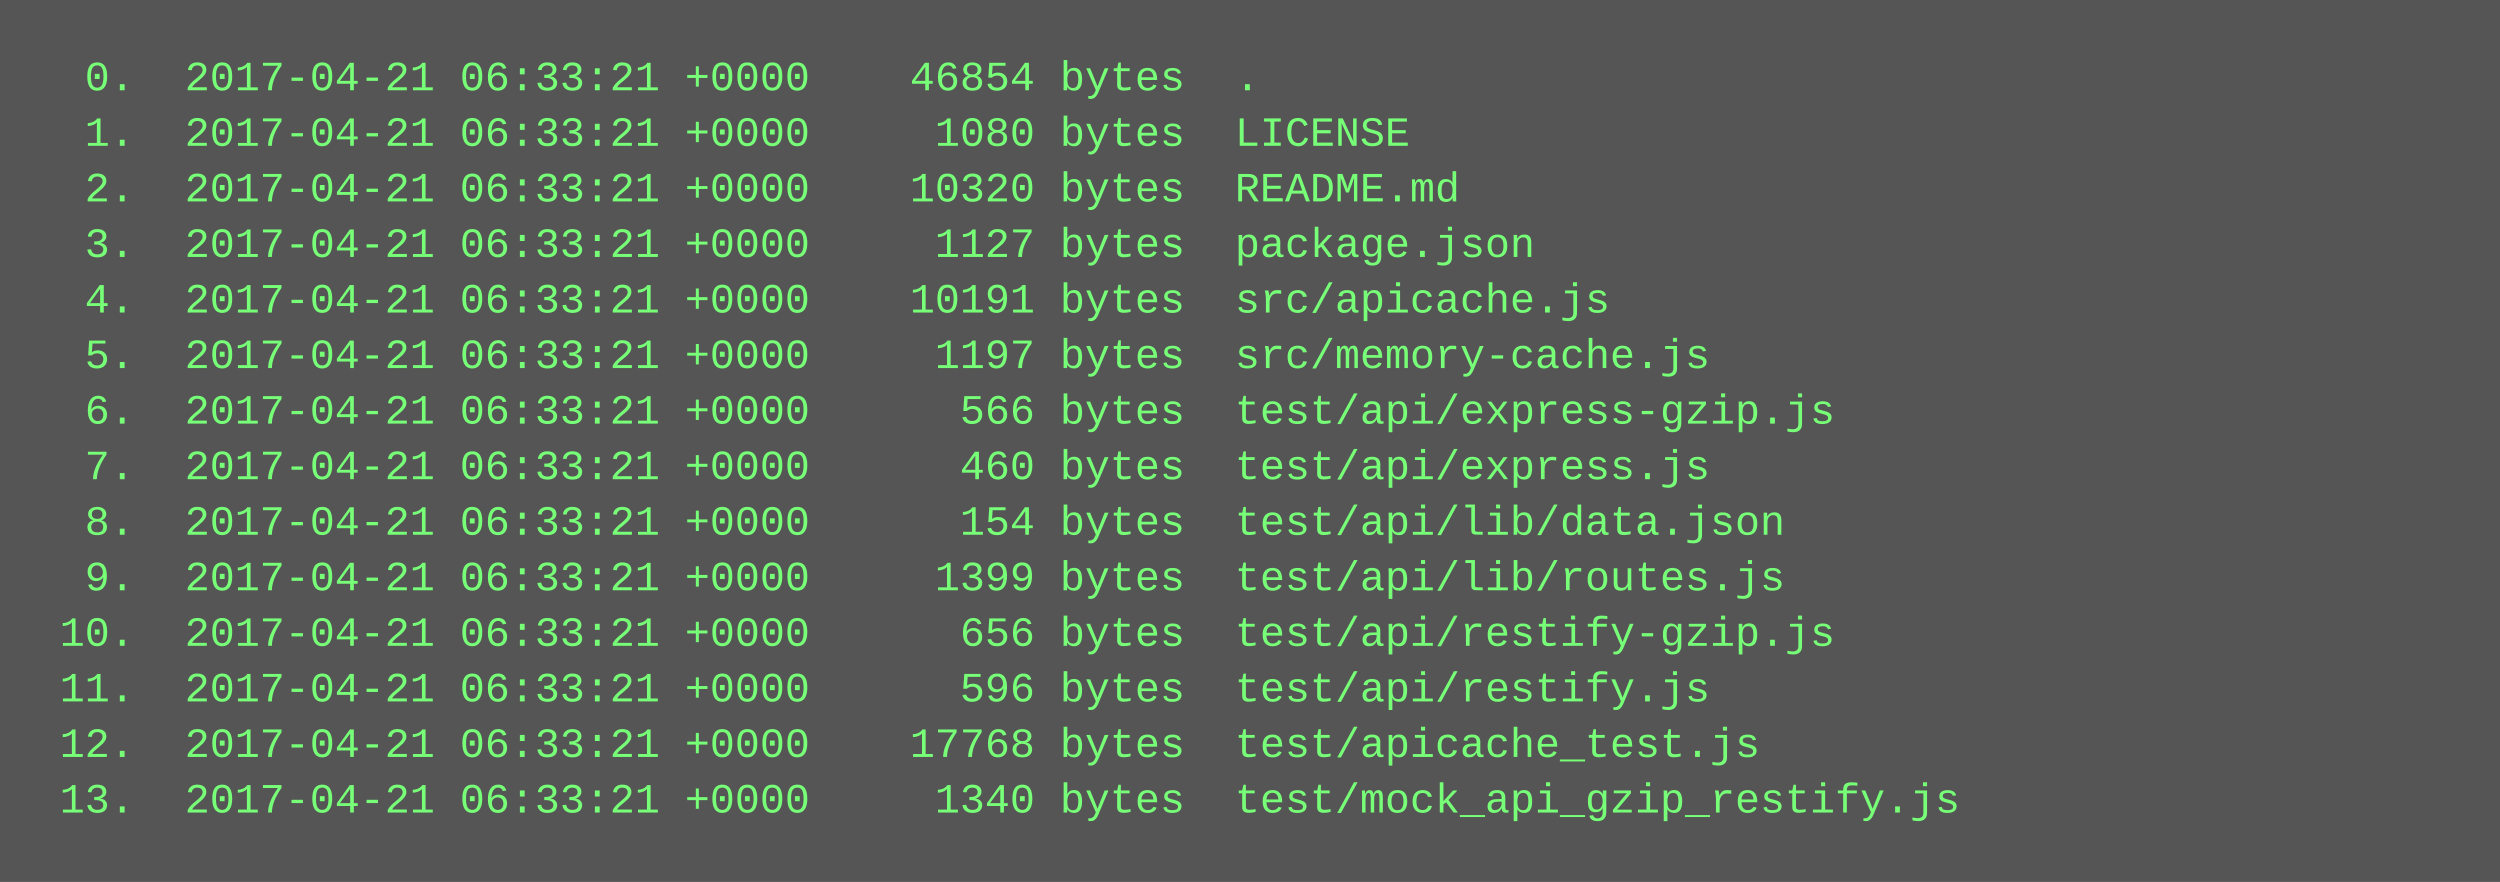
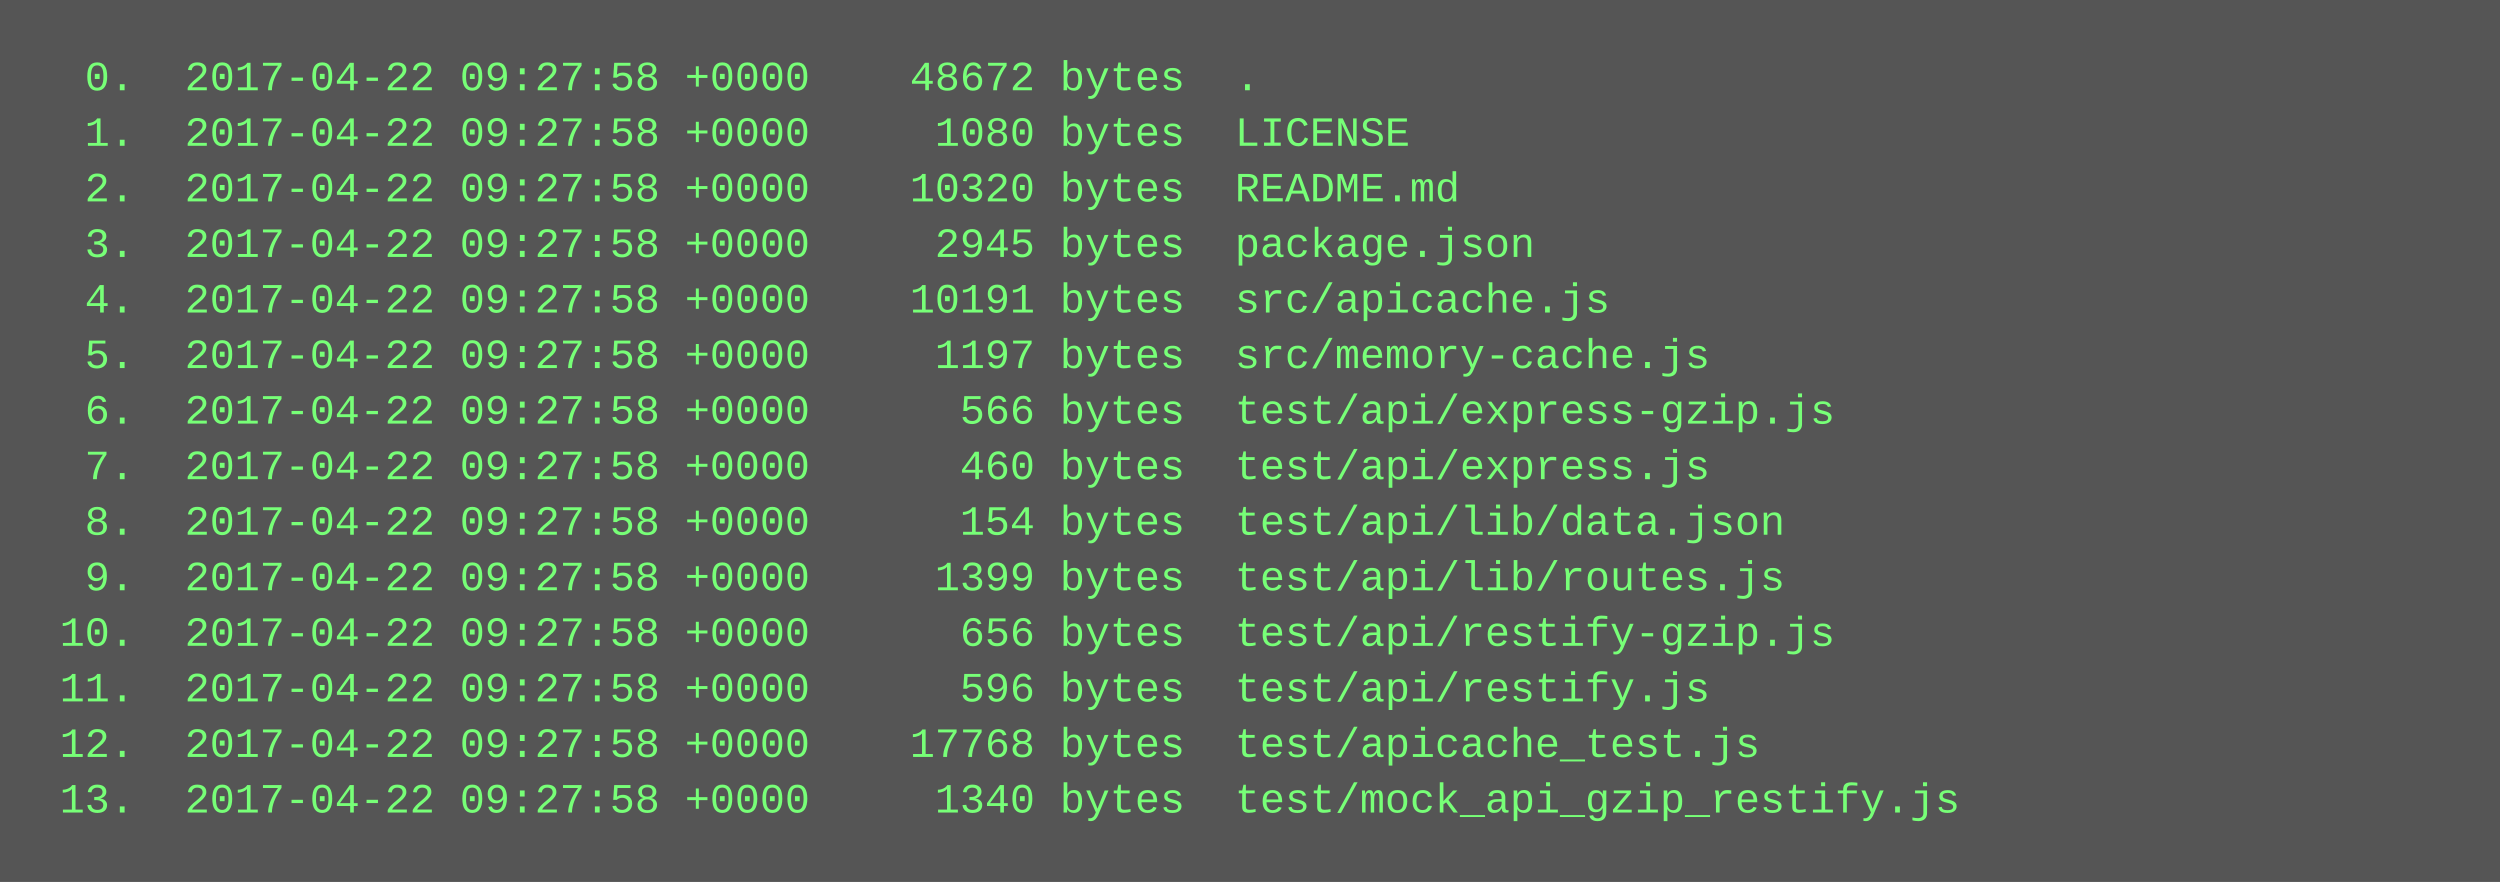
<svg xmlns="http://www.w3.org/2000/svg" height="254" width="720">
  <rect height="254" fill="#555" width="720" />
  <text fill="#7f7" font-family="Courier New" font-size="12" xml:space="preserve">
-     <tspan x="10" y="26">  0.  2017-04-21 06:33:21 +0000    46854 bytes  .</tspan>
-     <tspan x="10" y="42">  1.  2017-04-21 06:33:21 +0000     1080 bytes  LICENSE</tspan>
-     <tspan x="10" y="58">  2.  2017-04-21 06:33:21 +0000    10320 bytes  README.md</tspan>
-     <tspan x="10" y="74">  3.  2017-04-21 06:33:21 +0000     1127 bytes  package.json</tspan>
-     <tspan x="10" y="90">  4.  2017-04-21 06:33:21 +0000    10191 bytes  src/apicache.js</tspan>
-     <tspan x="10" y="106">  5.  2017-04-21 06:33:21 +0000     1197 bytes  src/memory-cache.js</tspan>
-     <tspan x="10" y="122">  6.  2017-04-21 06:33:21 +0000      566 bytes  test/api/express-gzip.js</tspan>
-     <tspan x="10" y="138">  7.  2017-04-21 06:33:21 +0000      460 bytes  test/api/express.js</tspan>
-     <tspan x="10" y="154">  8.  2017-04-21 06:33:21 +0000      154 bytes  test/api/lib/data.json</tspan>
-     <tspan x="10" y="170">  9.  2017-04-21 06:33:21 +0000     1399 bytes  test/api/lib/routes.js</tspan>
-     <tspan x="10" y="186"> 10.  2017-04-21 06:33:21 +0000      656 bytes  test/api/restify-gzip.js</tspan>
-     <tspan x="10" y="202"> 11.  2017-04-21 06:33:21 +0000      596 bytes  test/api/restify.js</tspan>
-     <tspan x="10" y="218"> 12.  2017-04-21 06:33:21 +0000    17768 bytes  test/apicache_test.js</tspan>
-     <tspan x="10" y="234"> 13.  2017-04-21 06:33:21 +0000     1340 bytes  test/mock_api_gzip_restify.js</tspan>
+     <tspan x="10" y="26">  0.  2017-04-22 09:27:58 +0000    48672 bytes  .</tspan>
+     <tspan x="10" y="42">  1.  2017-04-22 09:27:58 +0000     1080 bytes  LICENSE</tspan>
+     <tspan x="10" y="58">  2.  2017-04-22 09:27:58 +0000    10320 bytes  README.md</tspan>
+     <tspan x="10" y="74">  3.  2017-04-22 09:27:58 +0000     2945 bytes  package.json</tspan>
+     <tspan x="10" y="90">  4.  2017-04-22 09:27:58 +0000    10191 bytes  src/apicache.js</tspan>
+     <tspan x="10" y="106">  5.  2017-04-22 09:27:58 +0000     1197 bytes  src/memory-cache.js</tspan>
+     <tspan x="10" y="122">  6.  2017-04-22 09:27:58 +0000      566 bytes  test/api/express-gzip.js</tspan>
+     <tspan x="10" y="138">  7.  2017-04-22 09:27:58 +0000      460 bytes  test/api/express.js</tspan>
+     <tspan x="10" y="154">  8.  2017-04-22 09:27:58 +0000      154 bytes  test/api/lib/data.json</tspan>
+     <tspan x="10" y="170">  9.  2017-04-22 09:27:58 +0000     1399 bytes  test/api/lib/routes.js</tspan>
+     <tspan x="10" y="186"> 10.  2017-04-22 09:27:58 +0000      656 bytes  test/api/restify-gzip.js</tspan>
+     <tspan x="10" y="202"> 11.  2017-04-22 09:27:58 +0000      596 bytes  test/api/restify.js</tspan>
+     <tspan x="10" y="218"> 12.  2017-04-22 09:27:58 +0000    17768 bytes  test/apicache_test.js</tspan>
+     <tspan x="10" y="234"> 13.  2017-04-22 09:27:58 +0000     1340 bytes  test/mock_api_gzip_restify.js</tspan>
  </text>
</svg>
